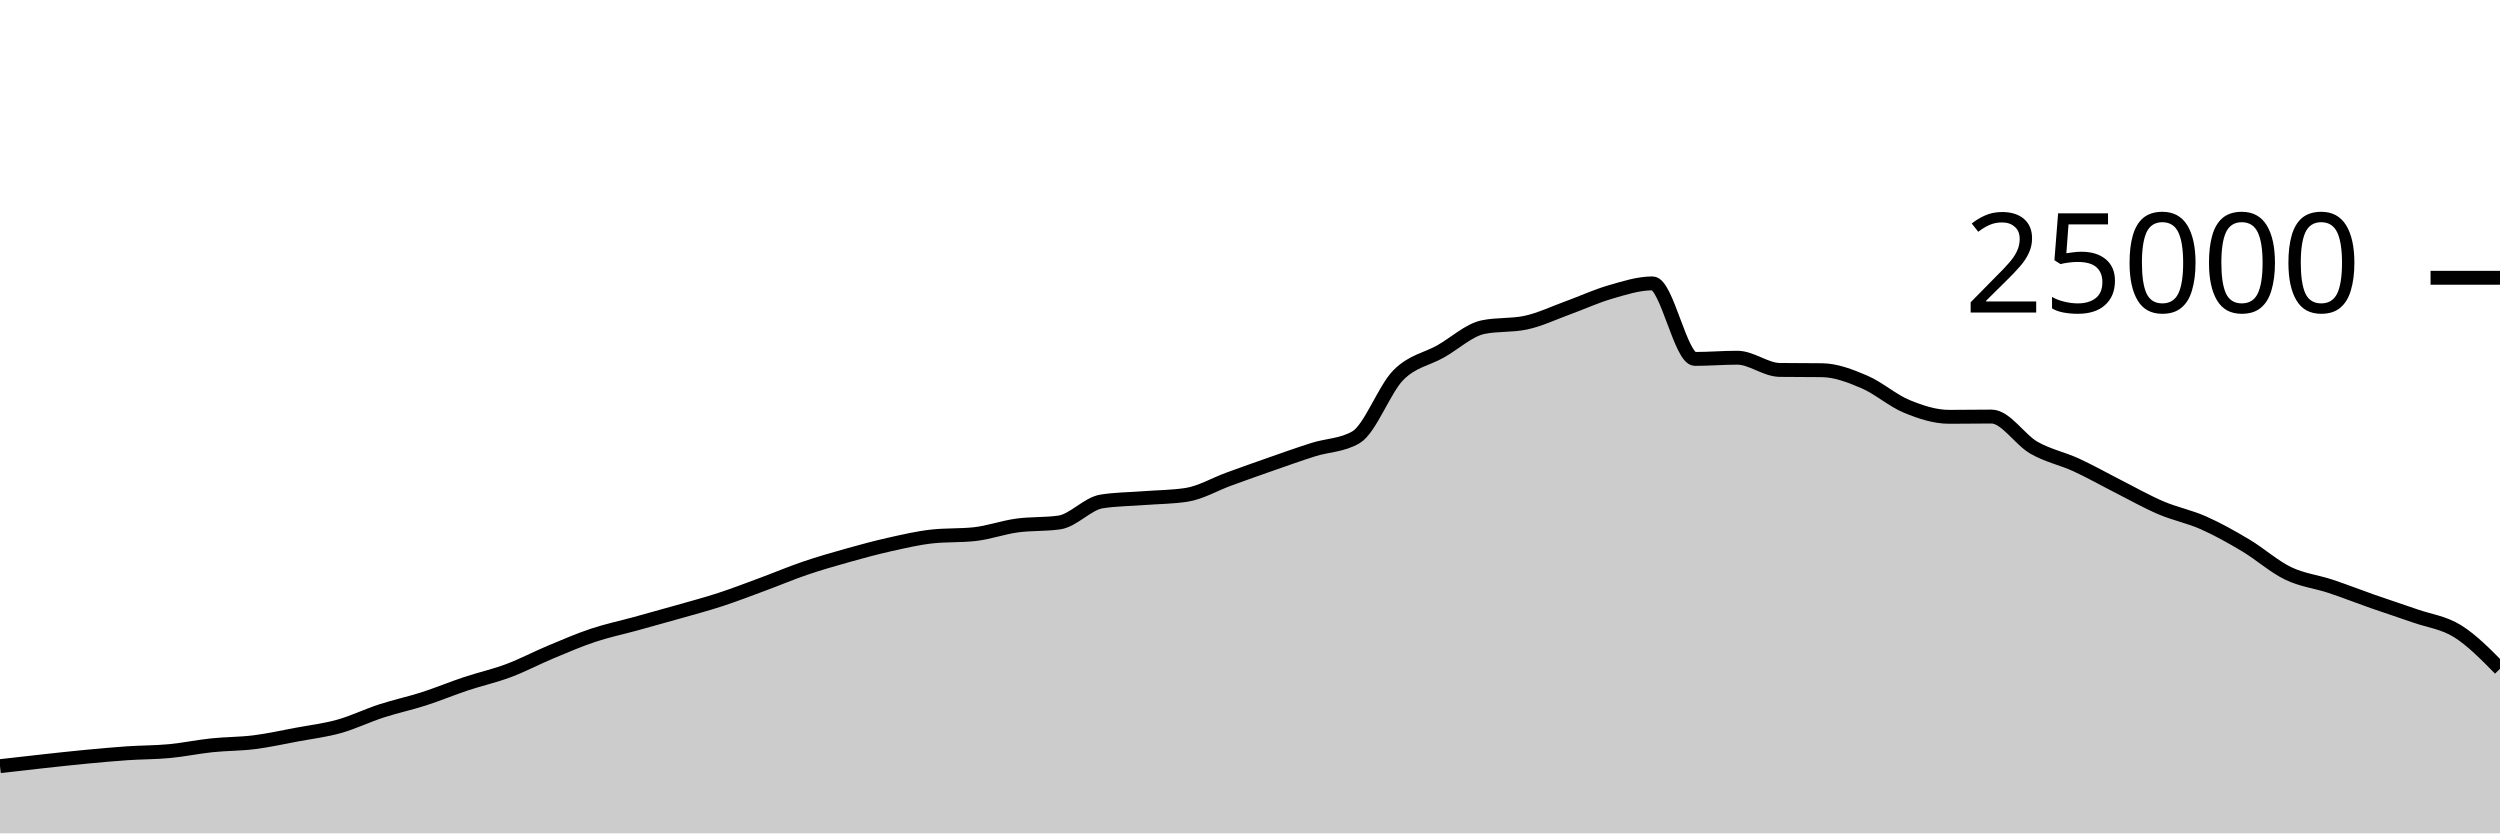
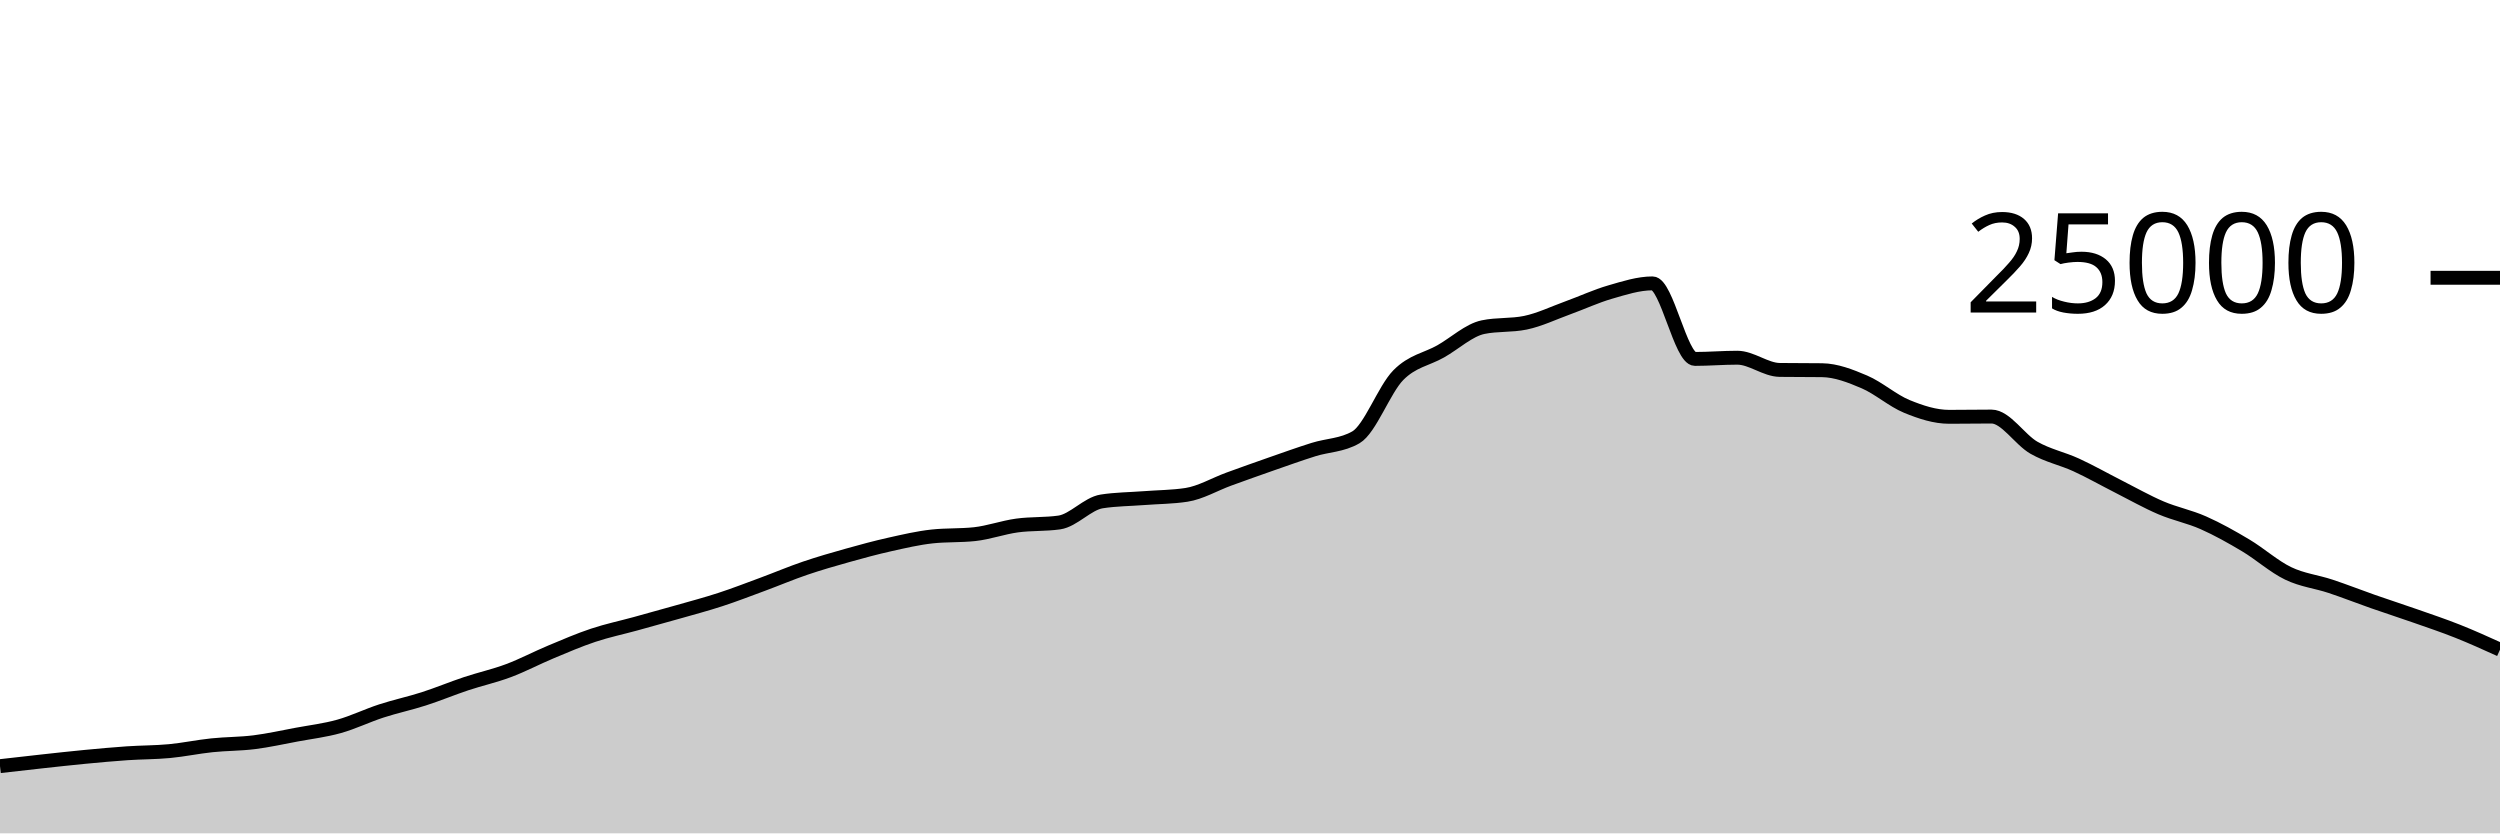
<svg xmlns="http://www.w3.org/2000/svg" viewBox="0 0 180 60">
  <g transform="translate(0,20)">
-     <path class="area" fill="rgba(0, 0, 0, 0.2)" d="M0,35.162C1.017,35.045,2.034,34.929,3.051,34.818C4.068,34.707,5.085,34.593,6.102,34.496C7.119,34.399,8.136,34.305,9.153,34.235C10.169,34.166,11.186,34.176,12.203,34.08C13.22,33.984,14.237,33.767,15.254,33.661C16.271,33.554,17.288,33.568,18.305,33.44C19.322,33.312,20.339,33.084,21.356,32.894C22.373,32.705,23.39,32.585,24.407,32.301C25.424,32.017,26.441,31.519,27.458,31.189C28.475,30.858,29.492,30.645,30.508,30.318C31.525,29.991,32.542,29.566,33.559,29.227C34.576,28.889,35.593,28.667,36.61,28.286C37.627,27.905,38.644,27.366,39.661,26.941C40.678,26.516,41.695,26.076,42.712,25.738C43.729,25.399,44.746,25.189,45.763,24.909C46.78,24.629,47.797,24.349,48.814,24.059C49.831,23.769,50.847,23.5,51.864,23.168C52.881,22.836,53.898,22.442,54.915,22.066C55.932,21.69,56.949,21.258,57.966,20.912C58.983,20.566,60,20.274,61.017,19.989C62.034,19.703,63.051,19.427,64.068,19.2C65.085,18.973,66.102,18.734,67.119,18.624C68.136,18.514,69.153,18.569,70.169,18.459C71.186,18.349,72.203,17.977,73.22,17.837C74.237,17.697,75.254,17.764,76.271,17.618C77.288,17.471,78.305,16.261,79.322,16.102C80.339,15.943,81.356,15.943,82.373,15.864C83.39,15.785,84.407,15.786,85.424,15.63C86.441,15.475,87.458,14.866,88.475,14.496C89.492,14.126,90.508,13.763,91.525,13.408C92.542,13.053,93.559,12.688,94.576,12.368C95.593,12.048,96.61,12.074,97.627,11.486C98.644,10.899,99.661,8.042,100.678,7.011C101.695,5.98,102.712,5.875,103.729,5.299C104.746,4.723,105.763,3.765,106.78,3.554C107.797,3.342,108.814,3.448,109.831,3.237C110.847,3.026,111.864,2.533,112.881,2.165C113.898,1.797,114.915,1.322,115.932,1.029C116.949,0.735,117.966,0.403,118.983,0.403C120,0.403,121.017,5.842,122.034,5.842C123.051,5.842,124.068,5.755,125.085,5.755C126.102,5.755,127.119,6.622,128.136,6.635C129.153,6.648,130.169,6.642,131.186,6.654C132.203,6.667,133.22,7.065,134.237,7.499C135.254,7.934,136.271,8.842,137.288,9.261C138.305,9.679,139.322,10.011,140.339,10.011C141.356,10.011,142.373,9.992,143.39,9.992C144.407,9.992,145.424,11.654,146.441,12.235C147.458,12.816,148.475,13.01,149.492,13.477C150.508,13.944,151.525,14.523,152.542,15.038C153.559,15.553,154.576,16.133,155.593,16.566C156.61,17,157.627,17.191,158.644,17.642C159.661,18.092,160.678,18.663,161.695,19.27C162.712,19.877,163.729,20.793,164.746,21.283C165.763,21.774,166.78,21.875,167.797,22.213C168.814,22.55,169.831,22.953,170.847,23.309C171.864,23.665,172.881,23.992,173.898,24.349C174.915,24.706,175.932,24.816,176.949,25.45C177.966,26.083,178.983,27.118,180,28.152L180,40C178.983,40,177.966,40,176.949,40C175.932,40,174.915,40,173.898,40C172.881,40,171.864,40,170.847,40C169.831,40,168.814,40,167.797,40C166.78,40,165.763,40,164.746,40C163.729,40,162.712,40,161.695,40C160.678,40,159.661,40,158.644,40C157.627,40,156.61,40,155.593,40C154.576,40,153.559,40,152.542,40C151.525,40,150.508,40,149.492,40C148.475,40,147.458,40,146.441,40C145.424,40,144.407,40,143.39,40C142.373,40,141.356,40,140.339,40C139.322,40,138.305,40,137.288,40C136.271,40,135.254,40,134.237,40C133.22,40,132.203,40,131.186,40C130.169,40,129.153,40,128.136,40C127.119,40,126.102,40,125.085,40C124.068,40,123.051,40,122.034,40C121.017,40,120,40,118.983,40C117.966,40,116.949,40,115.932,40C114.915,40,113.898,40,112.881,40C111.864,40,110.847,40,109.831,40C108.814,40,107.797,40,106.78,40C105.763,40,104.746,40,103.729,40C102.712,40,101.695,40,100.678,40C99.661,40,98.644,40,97.627,40C96.61,40,95.593,40,94.576,40C93.559,40,92.542,40,91.525,40C90.508,40,89.492,40,88.475,40C87.458,40,86.441,40,85.424,40C84.407,40,83.39,40,82.373,40C81.356,40,80.339,40,79.322,40C78.305,40,77.288,40,76.271,40C75.254,40,74.237,40,73.22,40C72.203,40,71.186,40,70.169,40C69.153,40,68.136,40,67.119,40C66.102,40,65.085,40,64.068,40C63.051,40,62.034,40,61.017,40C60,40,58.983,40,57.966,40C56.949,40,55.932,40,54.915,40C53.898,40,52.881,40,51.864,40C50.847,40,49.831,40,48.814,40C47.797,40,46.78,40,45.763,40C44.746,40,43.729,40,42.712,40C41.695,40,40.678,40,39.661,40C38.644,40,37.627,40,36.61,40C35.593,40,34.576,40,33.559,40C32.542,40,31.525,40,30.508,40C29.492,40,28.475,40,27.458,40C26.441,40,25.424,40,24.407,40C23.39,40,22.373,40,21.356,40C20.339,40,19.322,40,18.305,40C17.288,40,16.271,40,15.254,40C14.237,40,13.22,40,12.203,40C11.186,40,10.169,40,9.153,40C8.136,40,7.119,40,6.102,40C5.085,40,4.068,40,3.051,40C2.034,40,1.017,40,0,40Z" />
-     <path class="line" stroke="black" fill="none" d="M0,35.162C1.017,35.045,2.034,34.929,3.051,34.818C4.068,34.707,5.085,34.593,6.102,34.496C7.119,34.399,8.136,34.305,9.153,34.235C10.169,34.166,11.186,34.176,12.203,34.08C13.22,33.984,14.237,33.767,15.254,33.661C16.271,33.554,17.288,33.568,18.305,33.44C19.322,33.312,20.339,33.084,21.356,32.894C22.373,32.705,23.39,32.585,24.407,32.301C25.424,32.017,26.441,31.519,27.458,31.189C28.475,30.858,29.492,30.645,30.508,30.318C31.525,29.991,32.542,29.566,33.559,29.227C34.576,28.889,35.593,28.667,36.61,28.286C37.627,27.905,38.644,27.366,39.661,26.941C40.678,26.516,41.695,26.076,42.712,25.738C43.729,25.399,44.746,25.189,45.763,24.909C46.78,24.629,47.797,24.349,48.814,24.059C49.831,23.769,50.847,23.5,51.864,23.168C52.881,22.836,53.898,22.442,54.915,22.066C55.932,21.69,56.949,21.258,57.966,20.912C58.983,20.566,60,20.274,61.017,19.989C62.034,19.703,63.051,19.427,64.068,19.2C65.085,18.973,66.102,18.734,67.119,18.624C68.136,18.514,69.153,18.569,70.169,18.459C71.186,18.349,72.203,17.977,73.22,17.837C74.237,17.697,75.254,17.764,76.271,17.618C77.288,17.471,78.305,16.261,79.322,16.102C80.339,15.943,81.356,15.943,82.373,15.864C83.39,15.785,84.407,15.786,85.424,15.63C86.441,15.475,87.458,14.866,88.475,14.496C89.492,14.126,90.508,13.763,91.525,13.408C92.542,13.053,93.559,12.688,94.576,12.368C95.593,12.048,96.61,12.074,97.627,11.486C98.644,10.899,99.661,8.042,100.678,7.011C101.695,5.98,102.712,5.875,103.729,5.299C104.746,4.723,105.763,3.765,106.78,3.554C107.797,3.342,108.814,3.448,109.831,3.237C110.847,3.026,111.864,2.533,112.881,2.165C113.898,1.797,114.915,1.322,115.932,1.029C116.949,0.735,117.966,0.403,118.983,0.403C120,0.403,121.017,5.842,122.034,5.842C123.051,5.842,124.068,5.755,125.085,5.755C126.102,5.755,127.119,6.622,128.136,6.635C129.153,6.648,130.169,6.642,131.186,6.654C132.203,6.667,133.22,7.065,134.237,7.499C135.254,7.934,136.271,8.842,137.288,9.261C138.305,9.679,139.322,10.011,140.339,10.011C141.356,10.011,142.373,9.992,143.39,9.992C144.407,9.992,145.424,11.654,146.441,12.235C147.458,12.816,148.475,13.01,149.492,13.477C150.508,13.944,151.525,14.523,152.542,15.038C153.559,15.553,154.576,16.133,155.593,16.566C156.61,17,157.627,17.191,158.644,17.642C159.661,18.092,160.678,18.663,161.695,19.27C162.712,19.877,163.729,20.793,164.746,21.283C165.763,21.774,166.78,21.875,167.797,22.213C168.814,22.55,169.831,22.953,170.847,23.309C171.864,23.665,172.881,23.992,173.898,24.349C174.915,24.706,175.932,24.816,176.949,25.45C177.966,26.083,178.983,27.118,180,28.152" />
+     <path class="area" fill="rgba(0, 0, 0, 0.2)" d="M0,35.162C1.017,35.045,2.034,34.929,3.051,34.818C4.068,34.707,5.085,34.593,6.102,34.496C7.119,34.399,8.136,34.305,9.153,34.235C10.169,34.166,11.186,34.176,12.203,34.08C13.22,33.984,14.237,33.767,15.254,33.661C16.271,33.554,17.288,33.568,18.305,33.44C19.322,33.312,20.339,33.084,21.356,32.894C22.373,32.705,23.39,32.585,24.407,32.301C25.424,32.017,26.441,31.519,27.458,31.189C28.475,30.858,29.492,30.645,30.508,30.318C31.525,29.991,32.542,29.566,33.559,29.227C34.576,28.889,35.593,28.667,36.61,28.286C37.627,27.905,38.644,27.366,39.661,26.941C40.678,26.516,41.695,26.076,42.712,25.738C43.729,25.399,44.746,25.189,45.763,24.909C46.78,24.629,47.797,24.349,48.814,24.059C49.831,23.769,50.847,23.5,51.864,23.168C52.881,22.836,53.898,22.442,54.915,22.066C55.932,21.69,56.949,21.258,57.966,20.912C58.983,20.566,60,20.274,61.017,19.989C62.034,19.703,63.051,19.427,64.068,19.2C65.085,18.973,66.102,18.734,67.119,18.624C68.136,18.514,69.153,18.569,70.169,18.459C71.186,18.349,72.203,17.977,73.22,17.837C74.237,17.697,75.254,17.764,76.271,17.618C77.288,17.471,78.305,16.261,79.322,16.102C80.339,15.943,81.356,15.943,82.373,15.864C83.39,15.785,84.407,15.786,85.424,15.63C86.441,15.475,87.458,14.866,88.475,14.496C89.492,14.126,90.508,13.763,91.525,13.408C92.542,13.053,93.559,12.688,94.576,12.368C95.593,12.048,96.61,12.074,97.627,11.486C98.644,10.899,99.661,8.042,100.678,7.011C101.695,5.98,102.712,5.875,103.729,5.299C104.746,4.723,105.763,3.765,106.78,3.554C107.797,3.342,108.814,3.448,109.831,3.237C110.847,3.026,111.864,2.533,112.881,2.165C113.898,1.797,114.915,1.322,115.932,1.029C116.949,0.735,117.966,0.403,118.983,0.403C120,0.403,121.017,5.842,122.034,5.842C123.051,5.842,124.068,5.755,125.085,5.755C126.102,5.755,127.119,6.622,128.136,6.635C129.153,6.648,130.169,6.642,131.186,6.654C132.203,6.667,133.22,7.065,134.237,7.499C135.254,7.934,136.271,8.842,137.288,9.261C138.305,9.679,139.322,10.011,140.339,10.011C141.356,10.011,142.373,9.992,143.39,9.992C144.407,9.992,145.424,11.654,146.441,12.235C147.458,12.816,148.475,13.01,149.492,13.477C150.508,13.944,151.525,14.523,152.542,15.038C153.559,15.553,154.576,16.133,155.593,16.566C156.61,17,157.627,17.191,158.644,17.642C159.661,18.092,160.678,18.663,161.695,19.27C162.712,19.877,163.729,20.793,164.746,21.283C165.763,21.774,166.78,21.875,167.797,22.213C168.814,22.55,169.831,22.953,170.847,23.309C171.864,23.665,172.881,23.992,173.898,24.349C174.915,24.706,175.932,25.045,176.949,25.45C177.966,25.854,178.983,26.315,180,26.776L180,40C178.983,40,177.966,40,176.949,40C175.932,40,174.915,40,173.898,40C172.881,40,171.864,40,170.847,40C169.831,40,168.814,40,167.797,40C166.78,40,165.763,40,164.746,40C163.729,40,162.712,40,161.695,40C160.678,40,159.661,40,158.644,40C157.627,40,156.61,40,155.593,40C154.576,40,153.559,40,152.542,40C151.525,40,150.508,40,149.492,40C148.475,40,147.458,40,146.441,40C145.424,40,144.407,40,143.39,40C142.373,40,141.356,40,140.339,40C139.322,40,138.305,40,137.288,40C136.271,40,135.254,40,134.237,40C133.22,40,132.203,40,131.186,40C130.169,40,129.153,40,128.136,40C127.119,40,126.102,40,125.085,40C124.068,40,123.051,40,122.034,40C121.017,40,120,40,118.983,40C117.966,40,116.949,40,115.932,40C114.915,40,113.898,40,112.881,40C111.864,40,110.847,40,109.831,40C108.814,40,107.797,40,106.78,40C105.763,40,104.746,40,103.729,40C102.712,40,101.695,40,100.678,40C99.661,40,98.644,40,97.627,40C96.61,40,95.593,40,94.576,40C93.559,40,92.542,40,91.525,40C90.508,40,89.492,40,88.475,40C87.458,40,86.441,40,85.424,40C84.407,40,83.39,40,82.373,40C81.356,40,80.339,40,79.322,40C78.305,40,77.288,40,76.271,40C75.254,40,74.237,40,73.22,40C72.203,40,71.186,40,70.169,40C69.153,40,68.136,40,67.119,40C66.102,40,65.085,40,64.068,40C63.051,40,62.034,40,61.017,40C60,40,58.983,40,57.966,40C56.949,40,55.932,40,54.915,40C53.898,40,52.881,40,51.864,40C50.847,40,49.831,40,48.814,40C47.797,40,46.78,40,45.763,40C44.746,40,43.729,40,42.712,40C41.695,40,40.678,40,39.661,40C38.644,40,37.627,40,36.61,40C35.593,40,34.576,40,33.559,40C32.542,40,31.525,40,30.508,40C29.492,40,28.475,40,27.458,40C26.441,40,25.424,40,24.407,40C23.39,40,22.373,40,21.356,40C20.339,40,19.322,40,18.305,40C17.288,40,16.271,40,15.254,40C14.237,40,13.22,40,12.203,40C11.186,40,10.169,40,9.153,40C8.136,40,7.119,40,6.102,40C5.085,40,4.068,40,3.051,40C2.034,40,1.017,40,0,40Z" />
+     <path class="line" stroke="black" fill="none" d="M0,35.162C1.017,35.045,2.034,34.929,3.051,34.818C4.068,34.707,5.085,34.593,6.102,34.496C7.119,34.399,8.136,34.305,9.153,34.235C10.169,34.166,11.186,34.176,12.203,34.08C13.22,33.984,14.237,33.767,15.254,33.661C16.271,33.554,17.288,33.568,18.305,33.44C19.322,33.312,20.339,33.084,21.356,32.894C22.373,32.705,23.39,32.585,24.407,32.301C25.424,32.017,26.441,31.519,27.458,31.189C28.475,30.858,29.492,30.645,30.508,30.318C31.525,29.991,32.542,29.566,33.559,29.227C34.576,28.889,35.593,28.667,36.61,28.286C37.627,27.905,38.644,27.366,39.661,26.941C40.678,26.516,41.695,26.076,42.712,25.738C43.729,25.399,44.746,25.189,45.763,24.909C46.78,24.629,47.797,24.349,48.814,24.059C49.831,23.769,50.847,23.5,51.864,23.168C52.881,22.836,53.898,22.442,54.915,22.066C55.932,21.69,56.949,21.258,57.966,20.912C58.983,20.566,60,20.274,61.017,19.989C62.034,19.703,63.051,19.427,64.068,19.2C65.085,18.973,66.102,18.734,67.119,18.624C68.136,18.514,69.153,18.569,70.169,18.459C71.186,18.349,72.203,17.977,73.22,17.837C74.237,17.697,75.254,17.764,76.271,17.618C77.288,17.471,78.305,16.261,79.322,16.102C80.339,15.943,81.356,15.943,82.373,15.864C83.39,15.785,84.407,15.786,85.424,15.63C86.441,15.475,87.458,14.866,88.475,14.496C89.492,14.126,90.508,13.763,91.525,13.408C92.542,13.053,93.559,12.688,94.576,12.368C95.593,12.048,96.61,12.074,97.627,11.486C98.644,10.899,99.661,8.042,100.678,7.011C101.695,5.98,102.712,5.875,103.729,5.299C104.746,4.723,105.763,3.765,106.78,3.554C107.797,3.342,108.814,3.448,109.831,3.237C110.847,3.026,111.864,2.533,112.881,2.165C113.898,1.797,114.915,1.322,115.932,1.029C116.949,0.735,117.966,0.403,118.983,0.403C120,0.403,121.017,5.842,122.034,5.842C123.051,5.842,124.068,5.755,125.085,5.755C126.102,5.755,127.119,6.622,128.136,6.635C129.153,6.648,130.169,6.642,131.186,6.654C132.203,6.667,133.22,7.065,134.237,7.499C135.254,7.934,136.271,8.842,137.288,9.261C138.305,9.679,139.322,10.011,140.339,10.011C141.356,10.011,142.373,9.992,143.39,9.992C144.407,9.992,145.424,11.654,146.441,12.235C147.458,12.816,148.475,13.01,149.492,13.477C150.508,13.944,151.525,14.523,152.542,15.038C153.559,15.553,154.576,16.133,155.593,16.566C156.61,17,157.627,17.191,158.644,17.642C159.661,18.092,160.678,18.663,161.695,19.27C162.712,19.877,163.729,20.793,164.746,21.283C165.763,21.774,166.78,21.875,167.797,22.213C168.814,22.55,169.831,22.953,170.847,23.309C171.864,23.665,172.881,23.992,173.898,24.349C174.915,24.706,175.932,25.045,176.949,25.45C177.966,25.854,178.983,26.315,180,26.776" />
    <path class="axis-ceiling" stroke-width="1" stroke="black" fill="none" d="M175,0L180,0" />
    <text class="axis-ceiling-label" font-family="sans-serif" text-anchor="end" font-size="10px" x="170" y="2.5">25000</text>
  </g>
</svg>
